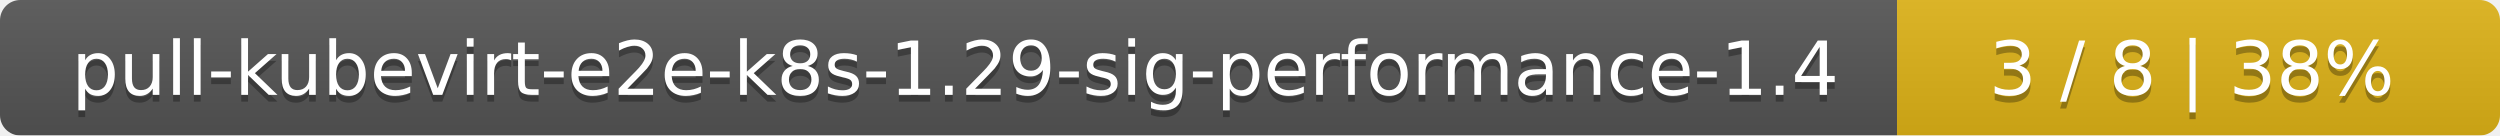
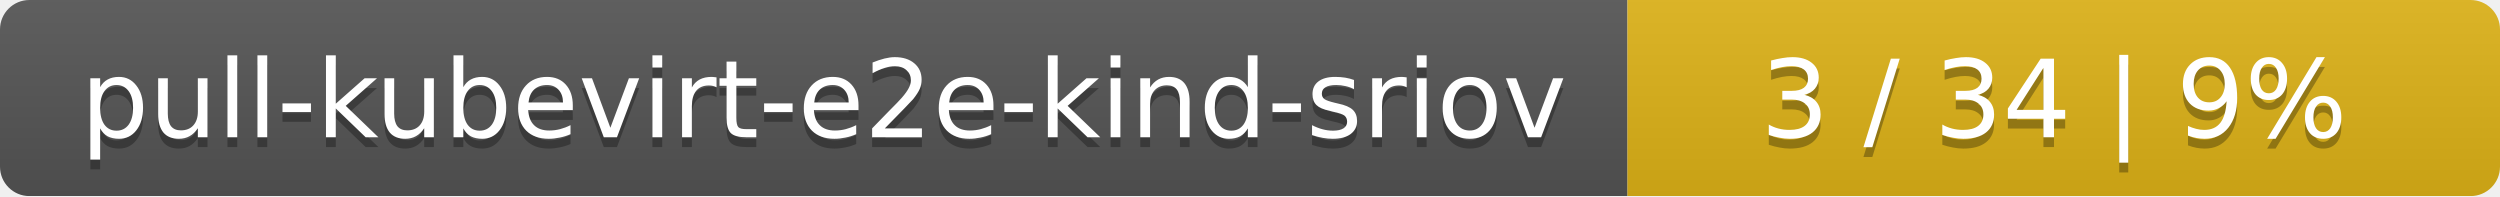
- <svg xmlns="http://www.w3.org/2000/svg" width="369" height="20">
+ <svg xmlns="http://www.w3.org/2000/svg" width="255" height="20">
  <linearGradient id="smooth" x2="0" y2="100%">
    <stop offset="0" stop-color="#bbb" stop-opacity=".1" />
    <stop offset="1" stop-opacity=".1" />
  </linearGradient>
  <mask id="round">
-     <rect width="369" height="20" rx="3" fill="#fff" />
+     <rect width="255" height="20" rx="3" fill="#fff" />
  </mask>
  <g mask="url(#round)">
-     <rect width="280" height="20" fill="#555" />
-     <rect x="280" width="89" height="20" fill="#dfb317" />
-     <rect width="369" height="20" fill="url(#smooth)" />
+     <rect width="166" height="20" fill="#555" />
+     <rect x="166" width="89" height="20" fill="#dfb317" />
+     <rect width="255" height="20" fill="url(#smooth)" />
  </g>
  <g fill="#fff" text-anchor="middle" font-family="DejaVu Sans,Verdana,Geneva,sans-serif" font-size="11">
-     <text x="141" y="15" fill="#010101" fill-opacity=".3">pull-kubevirt-e2e-k8s-1.29-sig-performance-1.4</text>
-     <text x="141" y="14">pull-kubevirt-e2e-k8s-1.29-sig-performance-1.4</text>
-     <text x="323.5" y="15" fill="#010101" fill-opacity=".3">3 / 8    |    38%</text>
-     <text x="323.5" y="14">3 / 8    |    38%</text>
+     <text x="84" y="15" fill="#010101" fill-opacity=".3">pull-kubevirt-e2e-kind-sriov</text>
+     <text x="84" y="14">pull-kubevirt-e2e-kind-sriov</text>
+     <text x="209.5" y="15" fill="#010101" fill-opacity=".3">3 / 34    |    9%</text>
+     <text x="209.5" y="14">3 / 34    |    9%</text>
  </g>
</svg>
